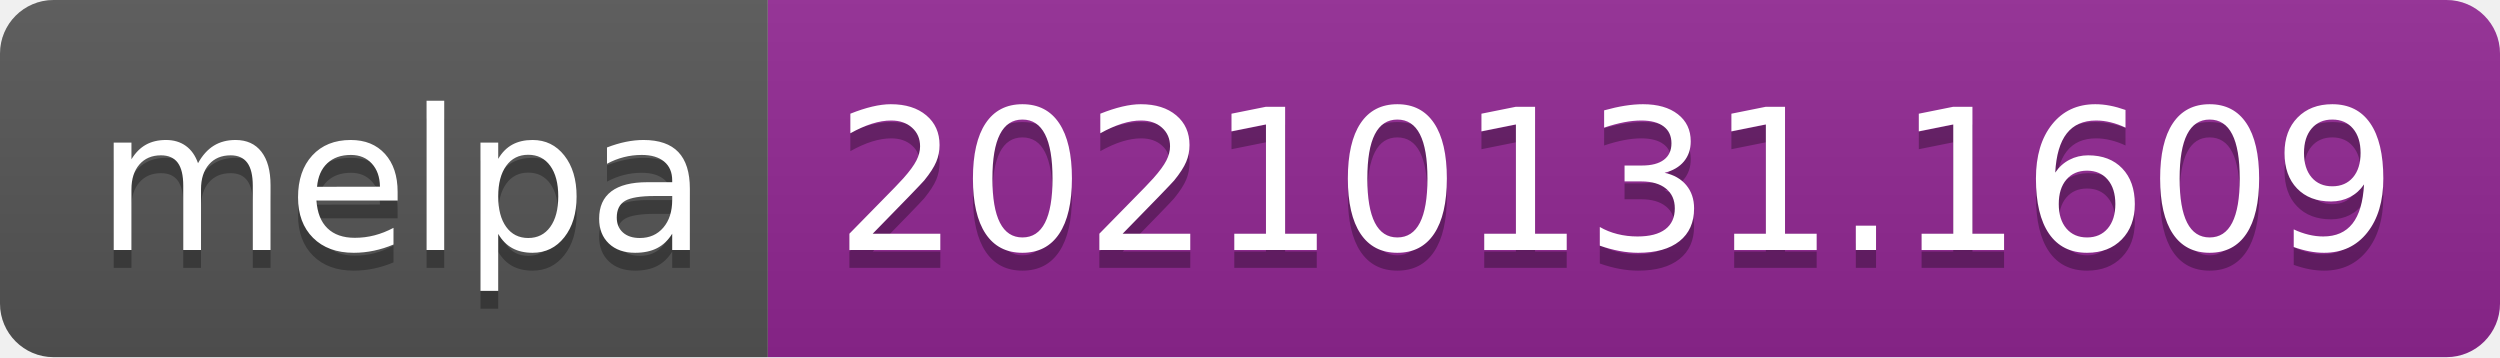
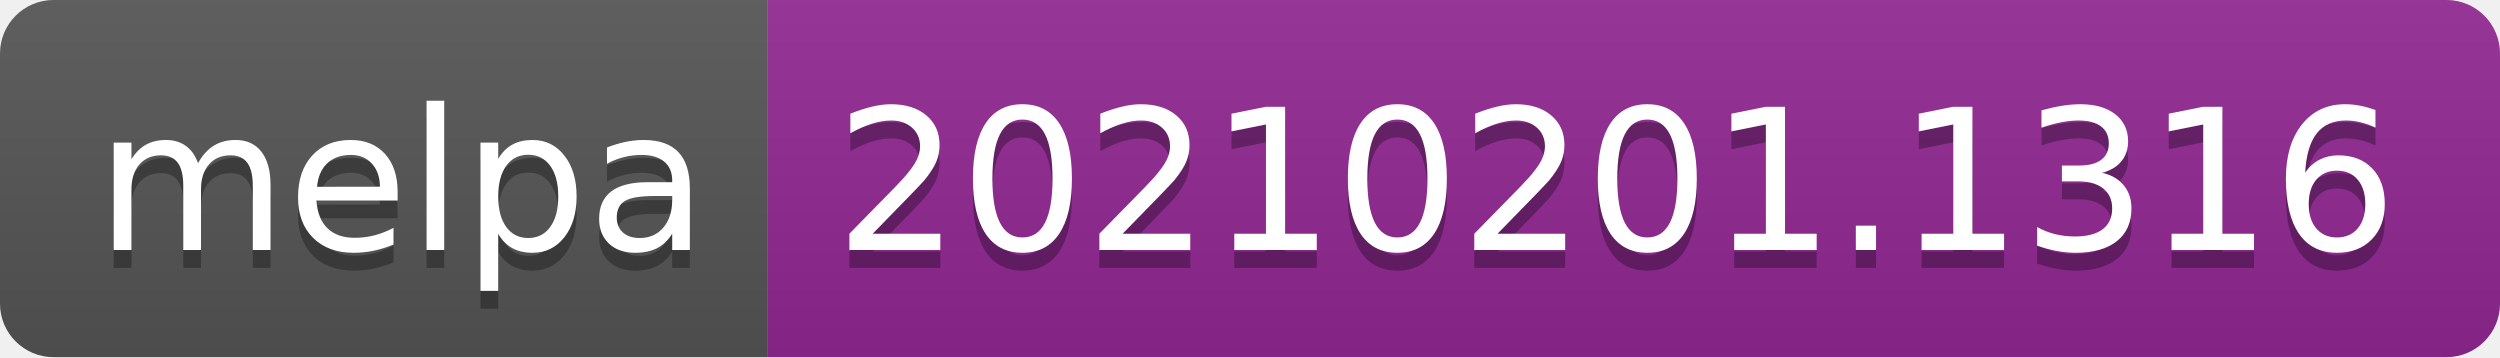
- <svg xmlns="http://www.w3.org/2000/svg" width="140" height="20" role="img" aria-label="melpa: 20210131.1609">
+ <svg xmlns="http://www.w3.org/2000/svg" width="140" height="20" role="img" aria-label="melpa: 20210201.1316">
  <linearGradient id="s" x2="0" y2="100%">
    <stop offset="0" stop-color="#bbb" stop-opacity=".1" />
    <stop offset="1" stop-opacity=".1" />
  </linearGradient>
  <clipPath id="r">
    <rect width="140" height="20" rx="3" fill="#fff" />
  </clipPath>
  <g clip-path="url(#r)">
    <rect width="43" height="20" fill="#555" />
    <rect x="43" width="97" height="20" fill="#922793" />
    <rect width="140" height="20" fill="url(#s)" />
  </g>
  <g fill="#fff" text-anchor="middle" font-family="Verdana,Geneva,DejaVu Sans,sans-serif" text-rendering="geometricPrecision" font-size="110">
    <text aria-hidden="true" x="225" y="150" fill="#010101" fill-opacity=".3" transform="scale(.1)" textLength="330">melpa</text>
    <text x="225" y="140" transform="scale(.1)" fill="#fff" textLength="330">melpa</text>
-     <text aria-hidden="true" x="905" y="150" fill="#010101" fill-opacity=".3" transform="scale(.1)" textLength="870">20210131.1609</text>
-     <text x="905" y="140" transform="scale(.1)" fill="#fff" textLength="870">20210131.1609</text>
+     <text aria-hidden="true" x="905" y="150" fill="#010101" fill-opacity=".3" transform="scale(.1)" textLength="870">20210201.1316</text>
+     <text x="905" y="140" transform="scale(.1)" fill="#fff" textLength="870">20210201.1316</text>
  </g>
</svg>
